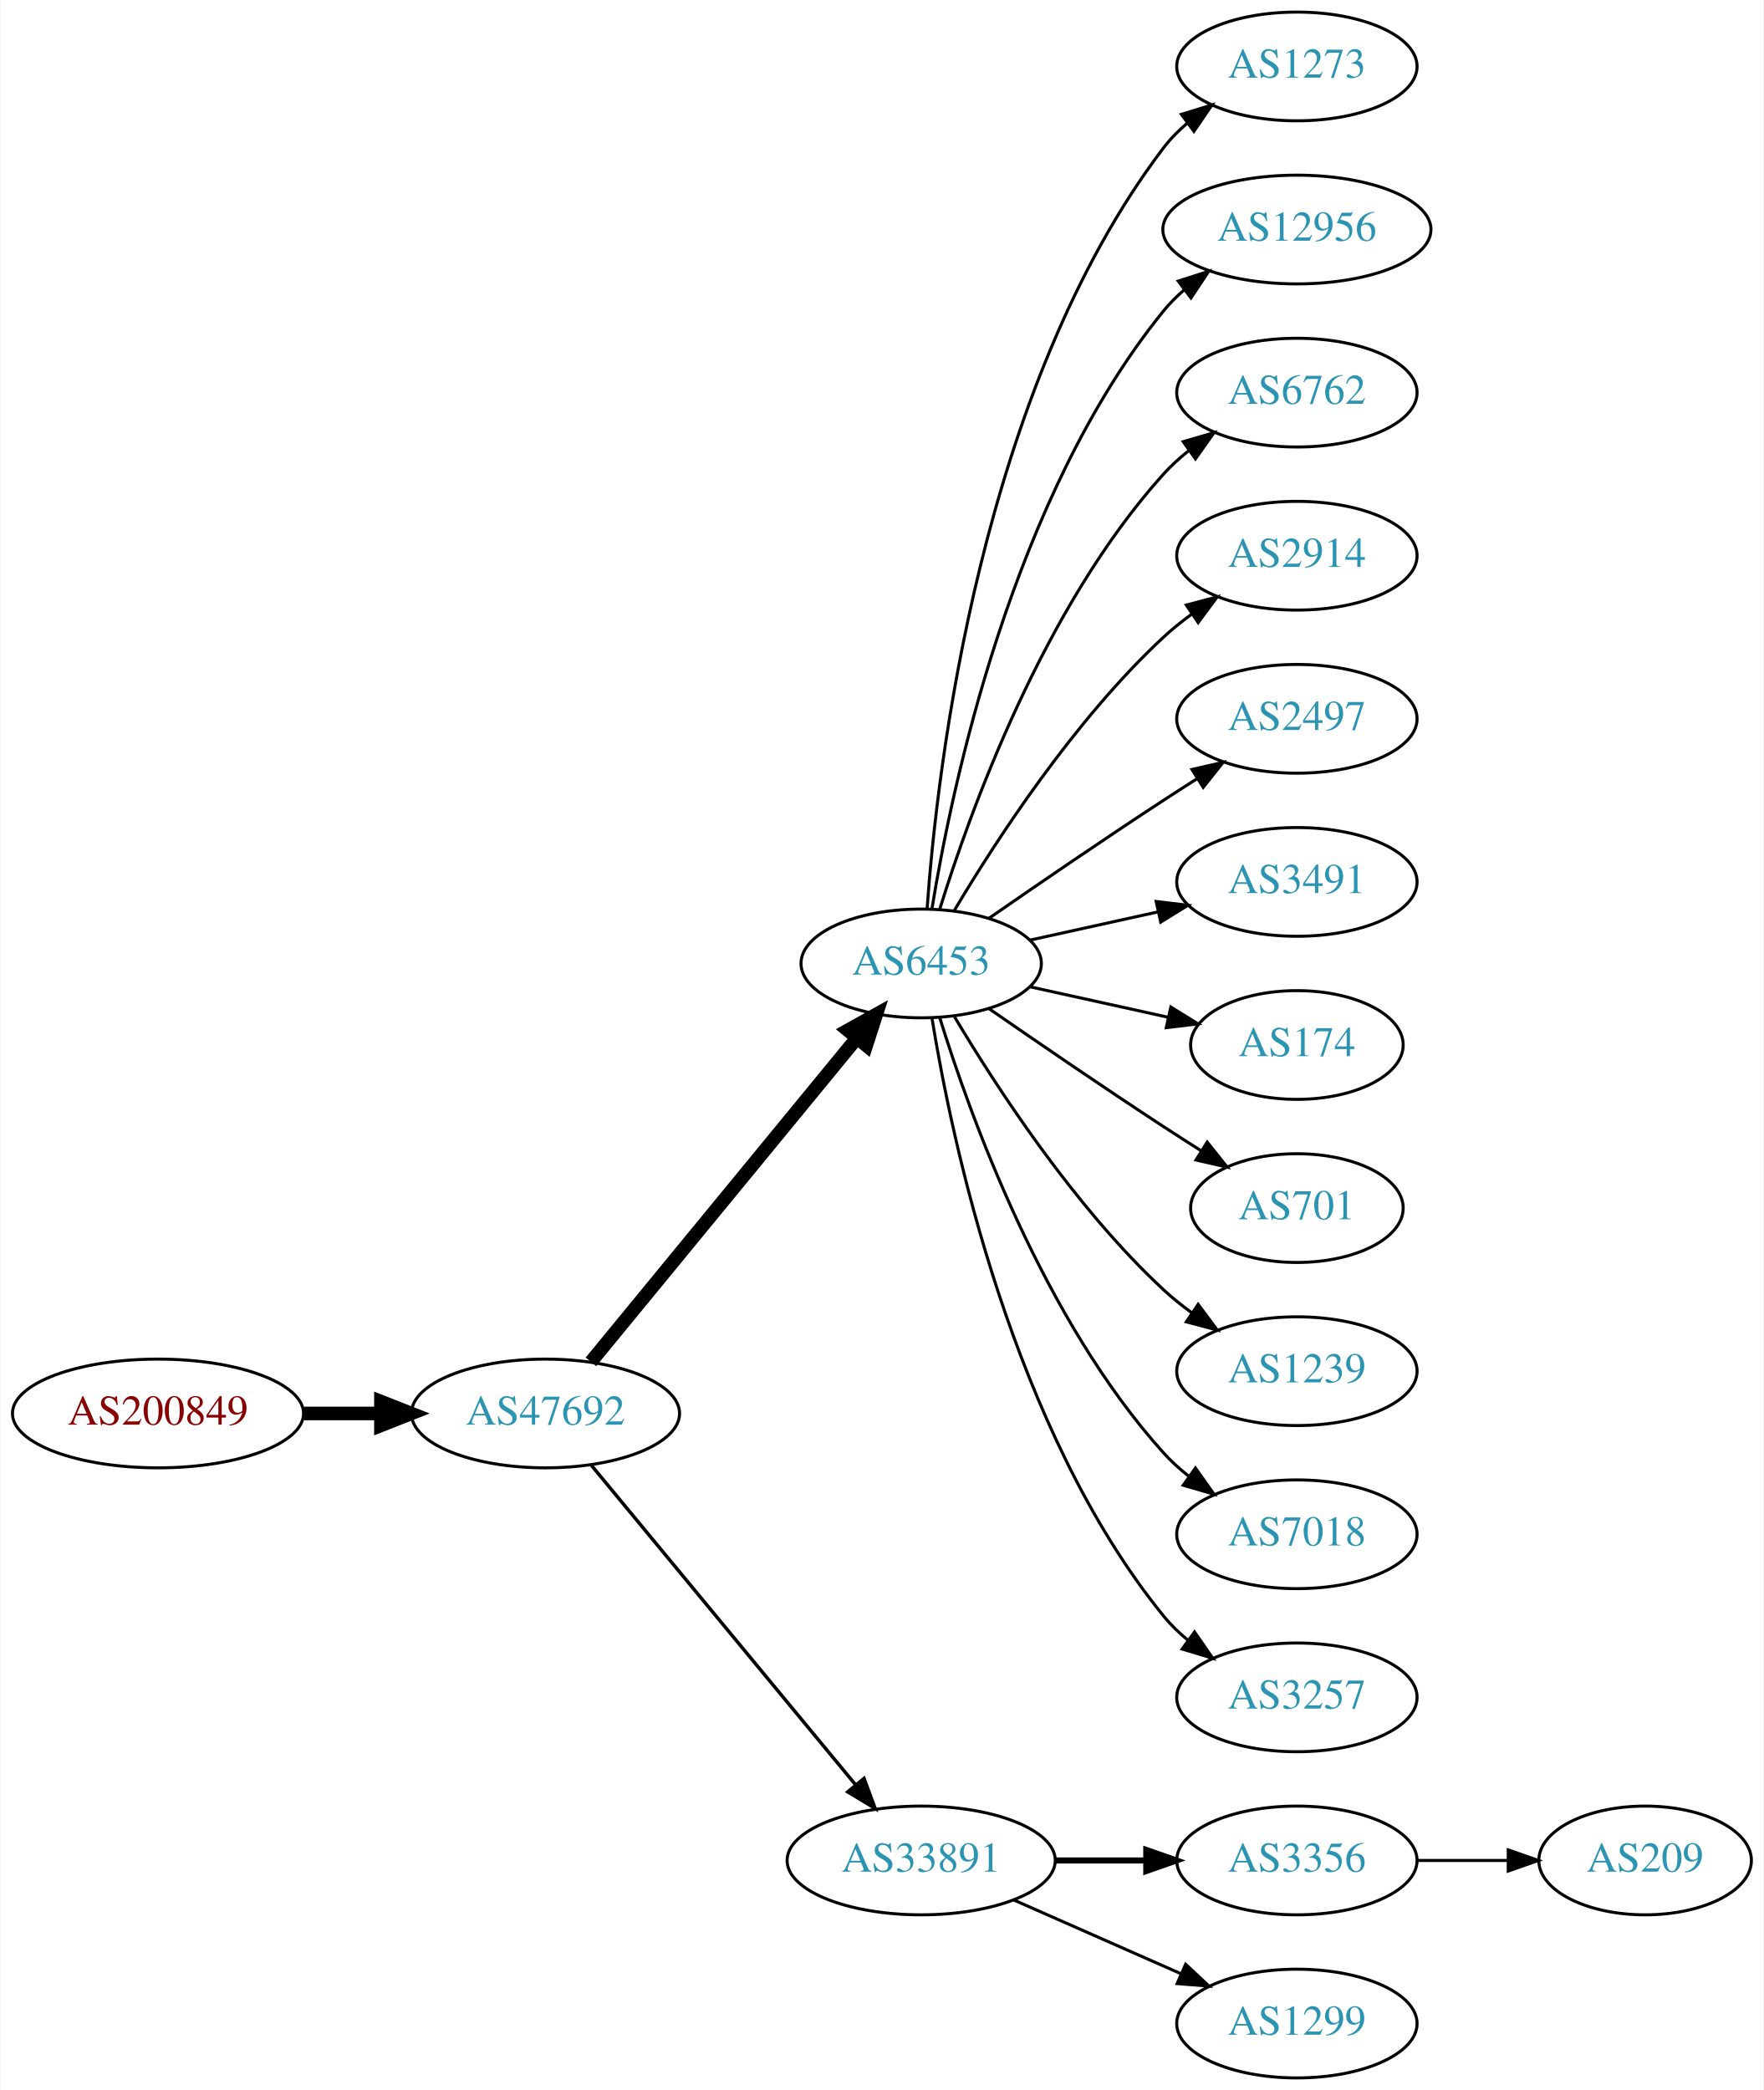
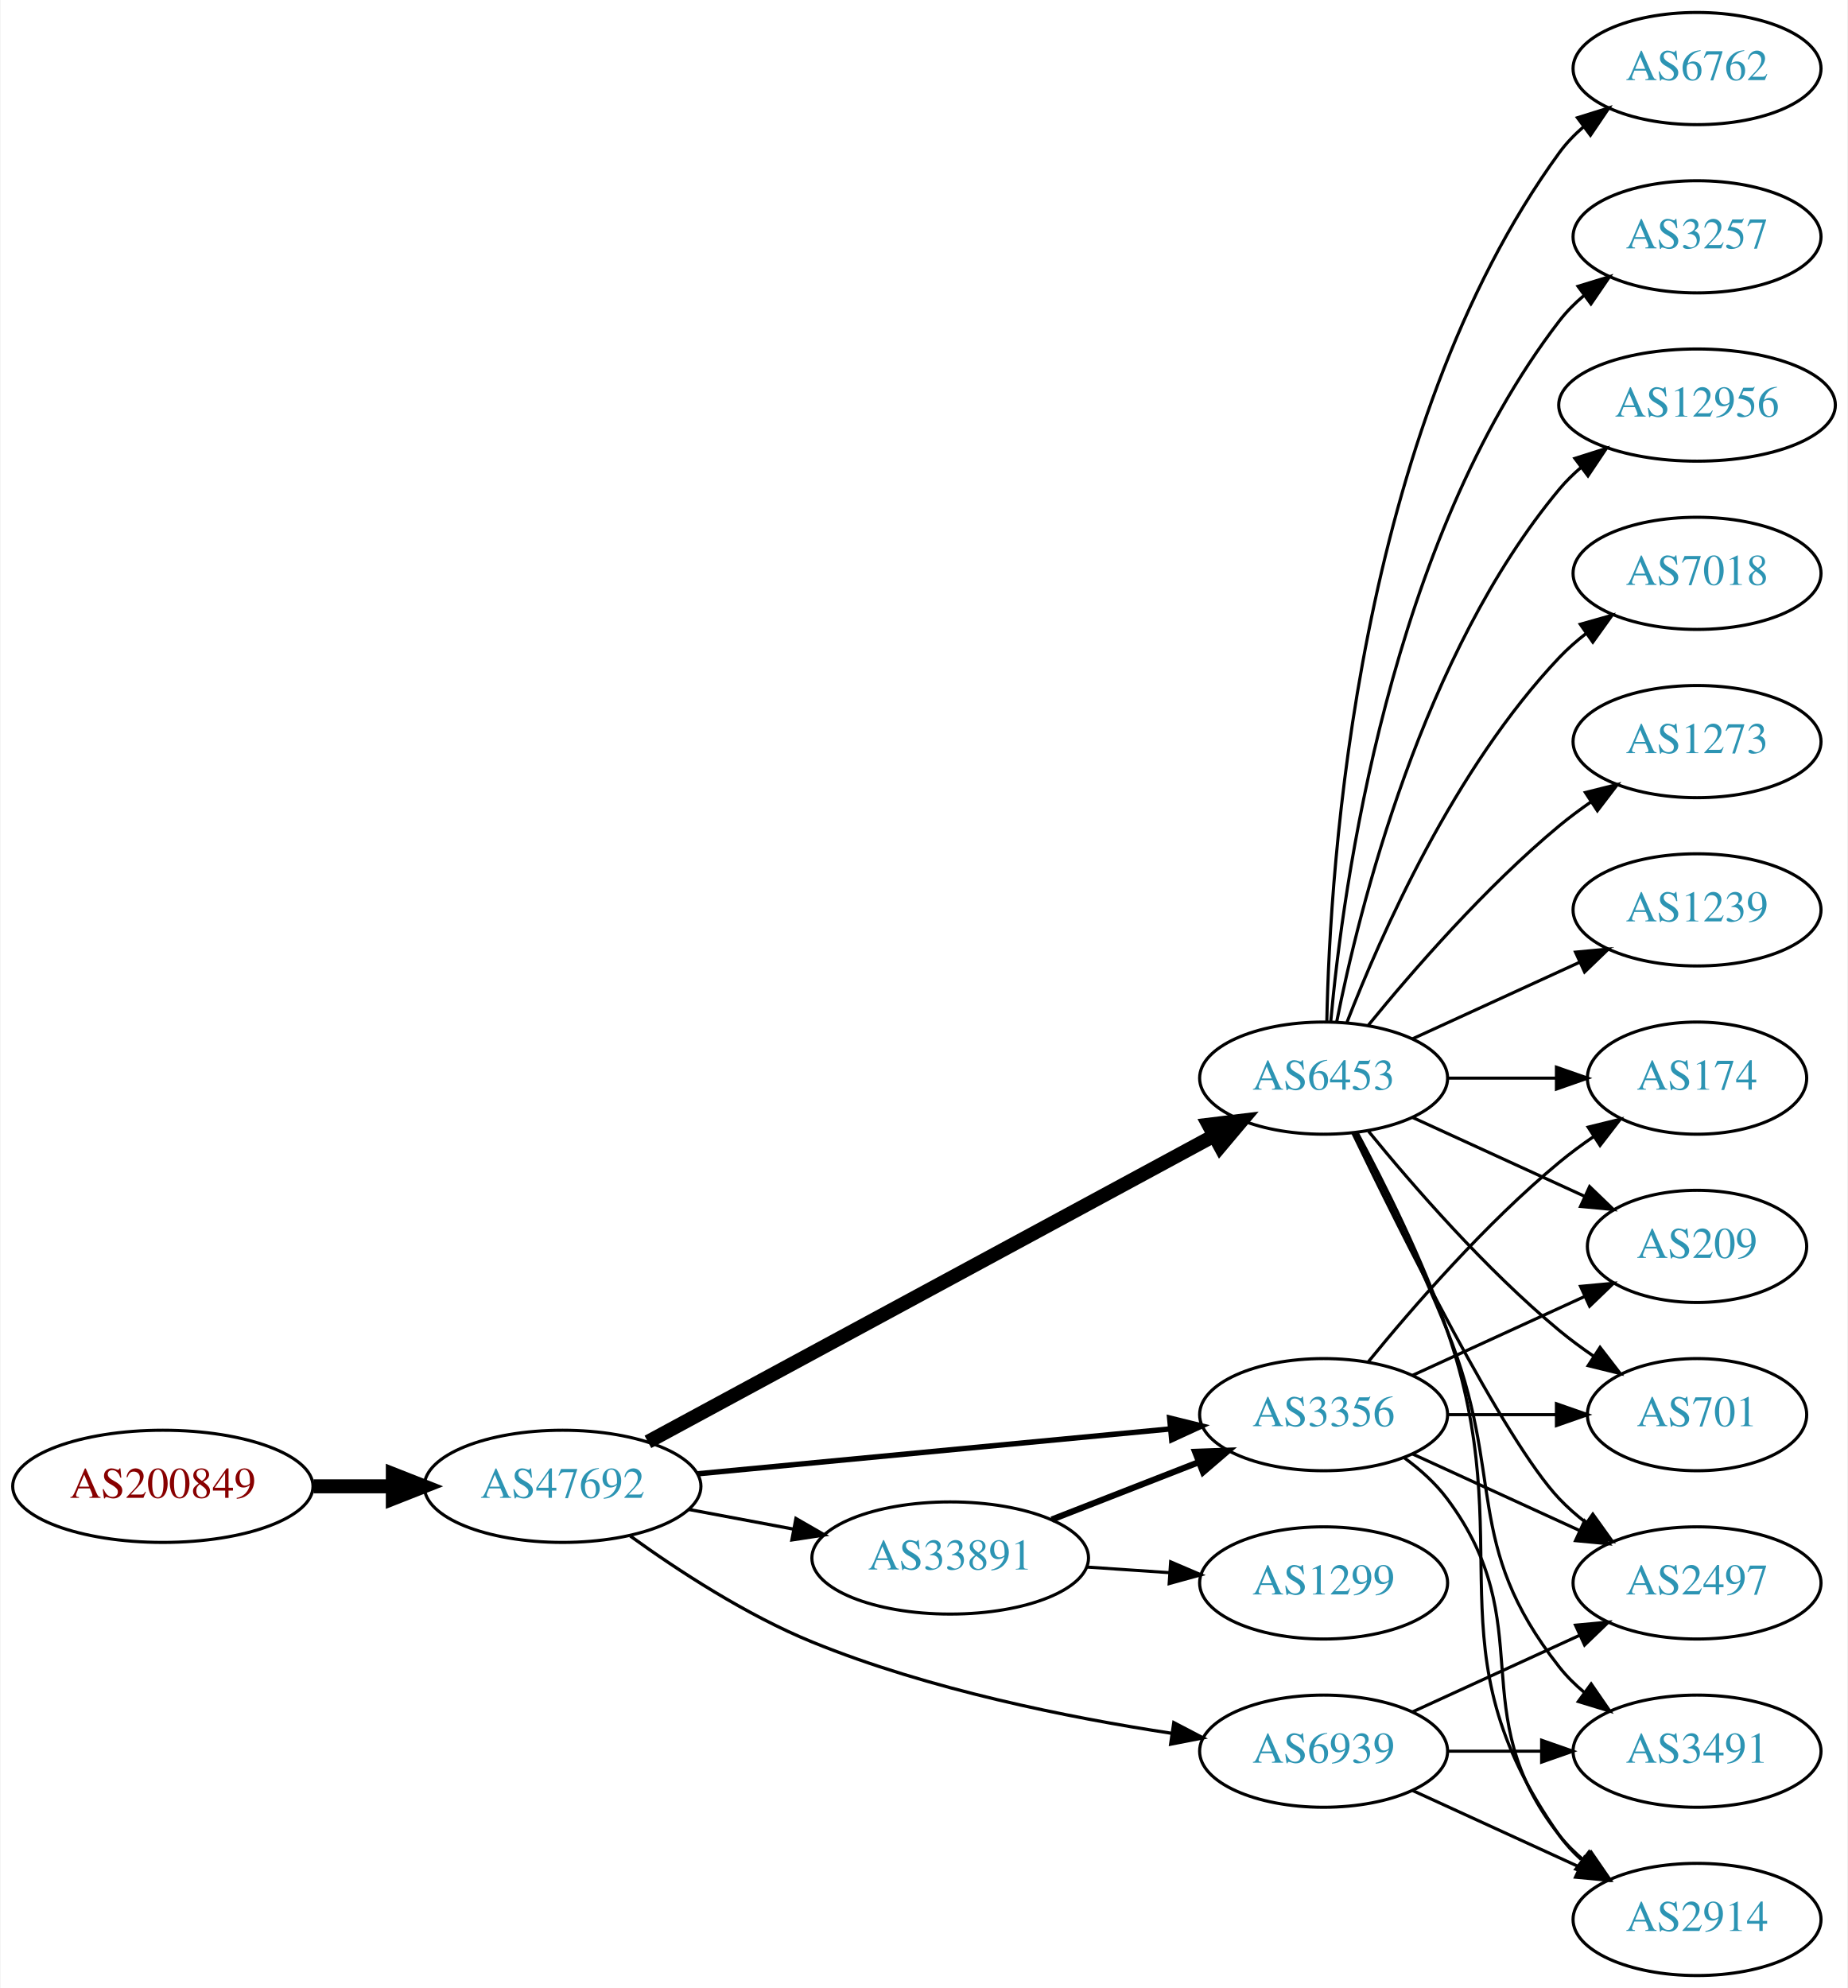
- <svg xmlns="http://www.w3.org/2000/svg" xmlns:xlink="http://www.w3.org/1999/xlink" width="584pt" height="692pt" viewBox="0.00 0.00 583.56 692.00">
-   <g id="graph0" class="graph" transform="scale(1 1) rotate(0) translate(4 688)">
-     <polygon fill="white" stroke="none" points="-4,4 -4,-688 579.562,-688 579.562,4 -4,4" />
+ <svg xmlns="http://www.w3.org/2000/svg" xmlns:xlink="http://www.w3.org/1999/xlink" width="593pt" height="638pt" viewBox="0.00 0.00 592.66 638.00">
+   <g id="graph0" class="graph" transform="scale(1 1) rotate(0) translate(4 634)">
+     <polygon fill="white" stroke="none" points="-4,4 -4,-634 588.661,-634 588.661,4 -4,4" />
    <g id="node1" class="node">
      <g id="a_node1">
        <a xlink:href="/asn/200849" xlink:title="AS200849 ~ fassma_net-AS [AT]">
-           <ellipse fill="#ffffff" stroke="black" cx="48.096" cy="-220" rx="48.192" ry="18" />
-           <text text-anchor="middle" x="48.096" y="-216.3" font-family="Times,serif" font-size="14.00" fill="#880000">AS200849</text>
+           <ellipse fill="#ffffff" stroke="black" cx="48.096" cy="-157" rx="48.192" ry="18" />
+           <text text-anchor="middle" x="48.096" y="-153.3" font-family="Times,serif" font-size="14.00" fill="#880000">AS200849</text>
        </a>
      </g>
    </g>
    <g id="node2" class="node">
      <g id="a_node2">
        <a xlink:href="/asn/47692" xlink:title="AS47692 ~ Nessus GmbH [AT]">
-           <ellipse fill="#ffffff" stroke="black" cx="176.388" cy="-220" rx="44.393" ry="18" />
-           <text text-anchor="middle" x="176.388" y="-216.3" font-family="Times,serif" font-size="14.00" fill="#2c94b3">AS47692</text>
+           <ellipse fill="#ffffff" stroke="black" cx="176.388" cy="-157" rx="44.393" ry="18" />
+           <text text-anchor="middle" x="176.388" y="-153.3" font-family="Times,serif" font-size="14.00" fill="#2c94b3">AS47692</text>
        </a>
      </g>
    </g>
    <g id="edge1" class="edge">
-       <path fill="none" stroke="black" stroke-width="4.5" d="M96.481,-220C104.742,-220 113.386,-220 121.799,-220" />
-       <polygon fill="black" stroke="black" stroke-width="4.5" points="121.904,-223.938 131.904,-220 121.904,-216.063 121.904,-223.938" />
+       <path fill="none" stroke="black" stroke-width="4.5" d="M96.481,-157C104.742,-157 113.386,-157 121.799,-157" />
+       <polygon fill="black" stroke="black" stroke-width="4.5" points="121.904,-160.938 131.904,-157 121.904,-153.063 121.904,-160.938" />
    </g>
    <g id="node3" class="node">
      <g id="a_node3">
        <a xlink:href="/asn/6453" xlink:title="AS6453 ~ TATA COMMUNICATIONS (AMERICA) INC [US]">
-           <ellipse fill="#ffffff" stroke="black" cx="300.78" cy="-369" rx="39.794" ry="18" />
-           <text text-anchor="middle" x="300.78" y="-365.3" font-family="Times,serif" font-size="14.00" fill="#2c94b3">AS6453</text>
+           <ellipse fill="#ffffff" stroke="black" cx="420.622" cy="-288" rx="39.794" ry="18" />
+           <text text-anchor="middle" x="420.622" y="-284.3" font-family="Times,serif" font-size="14.00" fill="#2c94b3">AS6453</text>
        </a>
      </g>
    </g>
    <g id="edge2" class="edge">
-       <path fill="none" stroke="black" stroke-width="4.5" d="M191.427,-237.092C213.008,-263.364 254.439,-313.802 279.347,-344.125" />
-       <polygon fill="black" stroke="black" stroke-width="4.5" points="276.513,-346.879 285.904,-352.107 282.599,-341.881 276.513,-346.879" />
+       <path fill="none" stroke="black" stroke-width="4.5" d="M203.772,-171.269C247.892,-195.129 336.602,-243.103 385.441,-269.515" />
+       <polygon fill="black" stroke="black" stroke-width="4.5" points="383.695,-273.047 394.364,-274.34 387.441,-266.12 383.695,-273.047" />
    </g>
    <g id="node4" class="node">
      <g id="a_node4">
        <a xlink:href="/asn/33891" xlink:title="AS33891 ~ CORE-BACKBONE GMBH GLOBAL NETWORK [DE]">
-           <ellipse fill="#ffffff" stroke="black" cx="300.78" cy="-72" rx="44.393" ry="18" />
-           <text text-anchor="middle" x="300.78" y="-68.3" font-family="Times,serif" font-size="14.00" fill="#2c94b3">AS33891</text>
+           <ellipse fill="#ffffff" stroke="black" cx="300.78" cy="-134" rx="44.393" ry="18" />
+           <text text-anchor="middle" x="300.78" y="-130.3" font-family="Times,serif" font-size="14.00" fill="#2c94b3">AS33891</text>
        </a>
      </g>
    </g>
    <g id="edge3" class="edge">
-       <path fill="none" stroke="black" stroke-width="1.125" d="M191.427,-203.023C212.893,-177.066 253.999,-127.36 278.948,-97.191" />
-       <polygon fill="black" stroke="black" stroke-width="1.125" points="281.851,-99.172 285.527,-89.235 276.456,-94.711 281.851,-99.172" />
+       <path fill="none" stroke="black" stroke-width="1.038" d="M216.787,-149.596C227.487,-147.585 239.211,-145.382 250.388,-143.282" />
+       <polygon fill="black" stroke="black" stroke-width="1.038" points="251.273,-146.677 260.454,-141.39 249.98,-139.797 251.273,-146.677" />
    </g>
    <g id="node5" class="node">
      <g id="a_node5">
-         <a xlink:href="/asn/1273" xlink:title="AS1273 ~ Vodafone Group PLC [EU]">
-           <ellipse fill="#ffffff" stroke="black" cx="425.172" cy="-666" rx="39.794" ry="18" />
-           <text text-anchor="middle" x="425.172" y="-662.3" font-family="Times,serif" font-size="14.00" fill="#2c94b3">AS1273</text>
+         <a xlink:href="/asn/6939" xlink:title="AS6939 ~ Hurricane Electric LLC [US]">
+           <ellipse fill="#ffffff" stroke="black" cx="420.622" cy="-72" rx="39.794" ry="18" />
+           <text text-anchor="middle" x="420.622" y="-68.3" font-family="Times,serif" font-size="14.00" fill="#2c94b3">AS6939</text>
        </a>
      </g>
    </g>
    <g id="edge4" class="edge">
-       <path fill="none" stroke="black" d="M302.729,-387.036C306.014,-433.457 320.324,-559.007 380.976,-639 383.247,-641.995 385.954,-644.74 388.89,-647.235" />
-       <polygon fill="black" stroke="black" points="386.93,-650.138 397.056,-653.256 391.085,-644.504 386.93,-650.138" />
+       <path fill="none" stroke="black" stroke-width="1.038" d="M198.122,-141.038C213.486,-129.948 235.355,-115.659 256.584,-107 293.873,-91.789 338.779,-82.775 372.012,-77.714" />
+       <polygon fill="black" stroke="black" stroke-width="1.038" points="372.54,-81.174 381.93,-76.267 371.53,-74.247 372.54,-81.174" />
    </g>
    <g id="node6" class="node">
      <g id="a_node6">
-         <a xlink:href="/asn/12956" xlink:title="AS12956 ~ TELXIUS [ES]">
-           <ellipse fill="#ffffff" stroke="black" cx="425.172" cy="-612" rx="44.393" ry="18" />
-           <text text-anchor="middle" x="425.172" y="-608.3" font-family="Times,serif" font-size="14.00" fill="#2c94b3">AS12956</text>
+         <a xlink:href="/asn/3356" xlink:title="AS3356 ~ Level 3 Parent, LLC [US]">
+           <ellipse fill="#ffffff" stroke="black" cx="420.622" cy="-180" rx="39.794" ry="18" />
+           <text text-anchor="middle" x="420.622" y="-176.3" font-family="Times,serif" font-size="14.00" fill="#2c94b3">AS3356</text>
        </a>
      </g>
    </g>
    <g id="edge5" class="edge">
-       <path fill="none" stroke="black" d="M304.36,-387.178C310.815,-426.997 330.887,-523.286 380.976,-585 383.038,-587.541 385.406,-589.911 387.949,-592.107" />
-       <polygon fill="black" stroke="black" points="385.882,-594.932 395.971,-598.169 390.103,-589.347 385.882,-594.932" />
+       <path fill="none" stroke="black" stroke-width="1.731" d="M219.582,-161.006C261.961,-165.03 327.174,-171.222 371.533,-175.434" />
+       <polygon fill="black" stroke="black" stroke-width="1.731" points="371.212,-178.919 381.498,-176.38 371.874,-171.95 371.212,-178.919" />
    </g>
    <g id="node7" class="node">
      <g id="a_node7">
        <a xlink:href="/asn/6762" xlink:title="AS6762 ~ TELECOM ITALIA SPARKLE S.p.A. [IT]">
-           <ellipse fill="#ffffff" stroke="black" cx="425.172" cy="-558" rx="39.794" ry="18" />
-           <text text-anchor="middle" x="425.172" y="-554.3" font-family="Times,serif" font-size="14.00" fill="#2c94b3">AS6762</text>
+           <ellipse fill="#ffffff" stroke="black" cx="540.465" cy="-612" rx="39.794" ry="18" />
+           <text text-anchor="middle" x="540.465" y="-608.3" font-family="Times,serif" font-size="14.00" fill="#2c94b3">AS6762</text>
        </a>
      </g>
    </g>
    <g id="edge6" class="edge">
-       <path fill="none" stroke="black" d="M306.918,-386.94C316.82,-418.979 341.158,-486.812 380.976,-531 383.492,-533.792 386.363,-536.401 389.402,-538.812" />
-       <polygon fill="black" stroke="black" points="387.531,-541.776 397.71,-544.715 391.586,-536.07 387.531,-541.776" />
+       <path fill="none" stroke="black" d="M421.654,-306.337C422.627,-356.079 431.346,-495.806 496.269,-585 498.481,-588.039 501.149,-590.813 504.06,-593.326" />
+       <polygon fill="black" stroke="black" points="502.078,-596.214 512.191,-599.373 506.256,-590.597 502.078,-596.214" />
    </g>
    <g id="node8" class="node">
      <g id="a_node8">
-         <a xlink:href="/asn/2914" xlink:title="AS2914 ~ NTT America, Inc. [US]">
-           <ellipse fill="#ffffff" stroke="black" cx="425.172" cy="-504" rx="39.794" ry="18" />
-           <text text-anchor="middle" x="425.172" y="-500.3" font-family="Times,serif" font-size="14.00" fill="#2c94b3">AS2914</text>
+         <a xlink:href="/asn/3257" xlink:title="AS3257 ~ GTT [DE]">
+           <ellipse fill="#ffffff" stroke="black" cx="540.465" cy="-558" rx="39.794" ry="18" />
+           <text text-anchor="middle" x="540.465" y="-554.3" font-family="Times,serif" font-size="14.00" fill="#2c94b3">AS3257</text>
        </a>
      </g>
    </g>
    <g id="edge7" class="edge">
-       <path fill="none" stroke="black" d="M311.826,-386.671C325.397,-409.472 351.329,-449.472 380.976,-477 383.882,-479.699 387.096,-482.28 390.42,-484.703" />
-       <polygon fill="black" stroke="black" points="388.555,-487.667 398.798,-490.375 392.479,-481.87 388.555,-487.667" />
+       <path fill="none" stroke="black" d="M422.906,-306.117C426.805,-349.332 441.822,-460.131 496.269,-531 498.559,-533.981 501.279,-536.716 504.223,-539.205" />
+       <polygon fill="black" stroke="black" points="502.27,-542.113 512.399,-545.218 506.417,-536.473 502.27,-542.113" />
    </g>
    <g id="node9" class="node">
      <g id="a_node9">
-         <a xlink:href="/asn/2497" xlink:title="AS2497 ~ Internet Initiative Japan Inc. [JP]">
-           <ellipse fill="#ffffff" stroke="black" cx="425.172" cy="-450" rx="39.794" ry="18" />
-           <text text-anchor="middle" x="425.172" y="-446.3" font-family="Times,serif" font-size="14.00" fill="#2c94b3">AS2497</text>
+         <a xlink:href="/asn/12956" xlink:title="AS12956 ~ TELXIUS [ES]">
+           <ellipse fill="#ffffff" stroke="black" cx="540.465" cy="-504" rx="44.393" ry="18" />
+           <text text-anchor="middle" x="540.465" y="-500.3" font-family="Times,serif" font-size="14.00" fill="#2c94b3">AS12956</text>
        </a>
      </g>
    </g>
    <g id="edge8" class="edge">
-       <path fill="none" stroke="black" d="M323.137,-383.901C338.988,-394.877 361.191,-410.079 380.976,-423 384.558,-425.339 388.328,-427.759 392.089,-430.144" />
-       <polygon fill="black" stroke="black" points="390.422,-433.231 400.749,-435.596 394.151,-427.307 390.422,-433.231" />
+       <path fill="none" stroke="black" d="M424.821,-306.073C431.984,-342.141 452.259,-424.125 496.269,-477 498.362,-479.515 500.753,-481.867 503.311,-484.051" />
+       <polygon fill="black" stroke="black" points="501.259,-486.887 511.358,-490.091 505.462,-481.289 501.259,-486.887" />
    </g>
    <g id="node10" class="node">
      <g id="a_node10">
        <a xlink:href="/asn/3491" xlink:title="AS3491 ~ PCCW Global, Inc. [US]">
-           <ellipse fill="#ffffff" stroke="black" cx="425.172" cy="-396" rx="39.794" ry="18" />
-           <text text-anchor="middle" x="425.172" y="-392.3" font-family="Times,serif" font-size="14.00" fill="#2c94b3">AS3491</text>
+           <ellipse fill="#ffffff" stroke="black" cx="540.465" cy="-72" rx="39.794" ry="18" />
+           <text text-anchor="middle" x="540.465" y="-68.3" font-family="Times,serif" font-size="14.00" fill="#2c94b3">AS3491</text>
        </a>
      </g>
    </g>
    <g id="edge9" class="edge">
-       <path fill="none" stroke="black" d="M336.852,-376.737C350.04,-379.646 365.219,-382.995 379.185,-386.076" />
-       <polygon fill="black" stroke="black" points="378.575,-389.525 389.094,-388.262 380.083,-382.69 378.575,-389.525" />
+       <path fill="none" stroke="black" d="M430.703,-270.583C438.972,-254.366 451.233,-229.397 460.269,-207 479.199,-160.078 464.97,-138.754 496.269,-99 498.594,-96.047 501.337,-93.33 504.296,-90.853" />
+       <polygon fill="black" stroke="black" points="506.489,-93.585 512.493,-84.855 502.356,-87.936 506.489,-93.585" />
    </g>
    <g id="node11" class="node">
      <g id="a_node11">
-         <a xlink:href="/asn/174" xlink:title="AS174 ~ Cogent Communications [US]">
-           <ellipse fill="#ffffff" stroke="black" cx="425.172" cy="-342" rx="35.194" ry="18" />
-           <text text-anchor="middle" x="425.172" y="-338.3" font-family="Times,serif" font-size="14.00" fill="#2c94b3">AS174</text>
+         <a xlink:href="/asn/2914" xlink:title="AS2914 ~ NTT America, Inc. [US]">
+           <ellipse fill="#ffffff" stroke="black" cx="540.465" cy="-18" rx="39.794" ry="18" />
+           <text text-anchor="middle" x="540.465" y="-14.3" font-family="Times,serif" font-size="14.00" fill="#2c94b3">AS2914</text>
        </a>
      </g>
    </g>
    <g id="edge10" class="edge">
-       <path fill="none" stroke="black" d="M336.852,-361.263C351.086,-358.123 367.641,-354.471 382.485,-351.196" />
-       <polygon fill="black" stroke="black" points="383.428,-354.572 392.439,-349 381.92,-347.737 383.428,-354.572" />
+       <path fill="none" stroke="black" d="M431.415,-270.474C440.053,-254.389 452.45,-229.685 460.269,-207 484.303,-137.269 453.69,-105.225 496.269,-45 498.26,-42.184 500.647,-39.599 503.263,-37.24" />
+       <polygon fill="black" stroke="black" points="505.815,-39.694 511.631,-30.838 501.562,-34.135 505.815,-39.694" />
    </g>
    <g id="node12" class="node">
      <g id="a_node12">
-         <a xlink:href="/asn/701" xlink:title="AS701 ~ UUNET [US]">
-           <ellipse fill="#ffffff" stroke="black" cx="425.172" cy="-288" rx="35.194" ry="18" />
-           <text text-anchor="middle" x="425.172" y="-284.3" font-family="Times,serif" font-size="14.00" fill="#2c94b3">AS701</text>
+         <a xlink:href="/asn/7018" xlink:title="AS7018 ~ AT&amp;T Services, Inc. [US]">
+           <ellipse fill="#ffffff" stroke="black" cx="540.465" cy="-450" rx="39.794" ry="18" />
+           <text text-anchor="middle" x="540.465" y="-446.3" font-family="Times,serif" font-size="14.00" fill="#2c94b3">AS7018</text>
        </a>
      </g>
    </g>
    <g id="edge11" class="edge">
-       <path fill="none" stroke="black" d="M323.137,-354.099C338.988,-343.123 361.191,-327.921 380.976,-315 385.021,-312.358 389.306,-309.615 393.545,-306.933" />
-       <polygon fill="black" stroke="black" points="395.482,-309.85 402.09,-301.568 391.76,-303.921 395.482,-309.85" />
+       <path fill="none" stroke="black" d="M428.145,-305.994C438.896,-333.728 462.553,-387.429 496.269,-423 498.854,-425.728 501.772,-428.294 504.84,-430.677" />
+       <polygon fill="black" stroke="black" points="502.994,-433.658 513.189,-436.543 507.019,-427.93 502.994,-433.658" />
    </g>
    <g id="node13" class="node">
      <g id="a_node13">
-         <a xlink:href="/asn/1239" xlink:title="AS1239 ~ Sprint [US]">
-           <ellipse fill="#ffffff" stroke="black" cx="425.172" cy="-234" rx="39.794" ry="18" />
-           <text text-anchor="middle" x="425.172" y="-230.3" font-family="Times,serif" font-size="14.00" fill="#2c94b3">AS1239</text>
+         <a xlink:href="/asn/174" xlink:title="AS174 ~ Cogent Communications [US]">
+           <ellipse fill="#ffffff" stroke="black" cx="540.465" cy="-288" rx="35.194" ry="18" />
+           <text text-anchor="middle" x="540.465" y="-284.3" font-family="Times,serif" font-size="14.00" fill="#2c94b3">AS174</text>
        </a>
      </g>
    </g>
    <g id="edge12" class="edge">
-       <path fill="none" stroke="black" d="M311.826,-351.329C325.397,-328.528 351.329,-288.528 380.976,-261 383.882,-258.301 387.096,-255.72 390.42,-253.297" />
-       <polygon fill="black" stroke="black" points="392.479,-256.13 398.798,-247.625 388.555,-250.333 392.479,-256.13" />
+       <path fill="none" stroke="black" d="M460.535,-288C471.622,-288 483.781,-288 495.164,-288" />
+       <polygon fill="black" stroke="black" points="495.345,-291.5 505.345,-288 495.345,-284.5 495.345,-291.5" />
    </g>
    <g id="node14" class="node">
      <g id="a_node14">
-         <a xlink:href="/asn/7018" xlink:title="AS7018 ~ AT&amp;T Services, Inc. [US]">
-           <ellipse fill="#ffffff" stroke="black" cx="425.172" cy="-180" rx="39.794" ry="18" />
-           <text text-anchor="middle" x="425.172" y="-176.3" font-family="Times,serif" font-size="14.00" fill="#2c94b3">AS7018</text>
+         <a xlink:href="/asn/1273" xlink:title="AS1273 ~ Vodafone Group PLC [EU]">
+           <ellipse fill="#ffffff" stroke="black" cx="540.465" cy="-396" rx="39.794" ry="18" />
+           <text text-anchor="middle" x="540.465" y="-392.3" font-family="Times,serif" font-size="14.00" fill="#2c94b3">AS1273</text>
        </a>
      </g>
    </g>
    <g id="edge13" class="edge">
-       <path fill="none" stroke="black" d="M306.918,-351.06C316.82,-319.021 341.158,-251.188 380.976,-207 383.492,-204.208 386.363,-201.599 389.402,-199.188" />
-       <polygon fill="black" stroke="black" points="391.586,-201.93 397.71,-193.285 387.531,-196.224 391.586,-201.93" />
+       <path fill="none" stroke="black" d="M435.041,-305.065C449.156,-322.375 472.571,-349.345 496.269,-369 499.485,-371.668 502.986,-374.27 506.556,-376.741" />
+       <polygon fill="black" stroke="black" points="504.634,-379.666 514.912,-382.236 508.48,-373.817 504.634,-379.666" />
    </g>
    <g id="node15" class="node">
      <g id="a_node15">
-         <a xlink:href="/asn/3257" xlink:title="AS3257 ~ GTT [DE]">
-           <ellipse fill="#ffffff" stroke="black" cx="425.172" cy="-126" rx="39.794" ry="18" />
-           <text text-anchor="middle" x="425.172" y="-122.3" font-family="Times,serif" font-size="14.00" fill="#2c94b3">AS3257</text>
+         <a xlink:href="/asn/1239" xlink:title="AS1239 ~ Sprint [US]">
+           <ellipse fill="#ffffff" stroke="black" cx="540.465" cy="-342" rx="39.794" ry="18" />
+           <text text-anchor="middle" x="540.465" y="-338.3" font-family="Times,serif" font-size="14.00" fill="#2c94b3">AS1239</text>
        </a>
      </g>
    </g>
    <g id="edge14" class="edge">
-       <path fill="none" stroke="black" d="M304.36,-350.822C310.815,-311.003 330.887,-214.714 380.976,-153 383.344,-150.082 386.117,-147.388 389.094,-144.925" />
-       <polygon fill="black" stroke="black" points="391.286,-147.659 397.317,-138.948 387.17,-141.997 391.286,-147.659" />
+       <path fill="none" stroke="black" d="M449.251,-300.661C465.208,-307.973 485.479,-317.261 502.761,-325.181" />
+       <polygon fill="black" stroke="black" points="501.46,-328.435 512.009,-329.419 504.376,-322.071 501.46,-328.435" />
    </g>
    <g id="node16" class="node">
      <g id="a_node16">
-         <a xlink:href="/asn/3356" xlink:title="AS3356 ~ Level 3 Parent, LLC [US]">
-           <ellipse fill="#ffffff" stroke="black" cx="425.172" cy="-72" rx="39.794" ry="18" />
-           <text text-anchor="middle" x="425.172" y="-68.3" font-family="Times,serif" font-size="14.00" fill="#2c94b3">AS3356</text>
+         <a xlink:href="/asn/209" xlink:title="AS209 ~ CenturyLink Communications, LLC [US]">
+           <ellipse fill="#ffffff" stroke="black" cx="540.465" cy="-234" rx="35.194" ry="18" />
+           <text text-anchor="middle" x="540.465" y="-230.3" font-family="Times,serif" font-size="14.00" fill="#2c94b3">AS209</text>
        </a>
      </g>
    </g>
    <g id="edge15" class="edge">
-       <path fill="none" stroke="black" stroke-width="2" d="M345.275,-72C354.964,-72 365.301,-72 375.194,-72" />
-       <polygon fill="black" stroke="black" stroke-width="2" points="375.296,-75.5 385.296,-72 375.296,-68.5 375.296,-75.5" />
+       <path fill="none" stroke="black" d="M449.251,-275.339C465.667,-267.817 486.649,-258.202 504.246,-250.139" />
+       <polygon fill="black" stroke="black" points="505.99,-253.189 513.623,-245.842 503.074,-246.826 505.99,-253.189" />
    </g>
    <g id="node17" class="node">
      <g id="a_node17">
-         <a xlink:href="/asn/1299" xlink:title="AS1299 ~ Telia Carrier [EU]">
-           <ellipse fill="#ffffff" stroke="black" cx="425.172" cy="-18" rx="39.794" ry="18" />
-           <text text-anchor="middle" x="425.172" y="-14.3" font-family="Times,serif" font-size="14.00" fill="#2c94b3">AS1299</text>
+         <a xlink:href="/asn/2497" xlink:title="AS2497 ~ Internet Initiative Japan Inc. [JP]">
+           <ellipse fill="#ffffff" stroke="black" cx="540.465" cy="-126" rx="39.794" ry="18" />
+           <text text-anchor="middle" x="540.465" y="-122.3" font-family="Times,serif" font-size="14.00" fill="#2c94b3">AS2497</text>
        </a>
      </g>
    </g>
    <g id="edge16" class="edge">
-       <path fill="none" stroke="black" d="M331.407,-58.928C348.002,-51.606 368.861,-42.403 386.595,-34.579" />
-       <polygon fill="black" stroke="black" points="388.342,-37.634 396.078,-30.395 385.516,-31.23 388.342,-37.634" />
+       <path fill="none" stroke="black" d="M429.969,-270.405C445.437,-238.268 478.582,-171.66 496.269,-153 498.854,-150.272 501.772,-147.706 504.84,-145.323" />
+       <polygon fill="black" stroke="black" points="507.019,-148.07 513.189,-139.457 502.994,-142.342 507.019,-148.07" />
    </g>
    <g id="node18" class="node">
      <g id="a_node18">
-         <a xlink:href="/asn/209" xlink:title="AS209 ~ CenturyLink Communications, LLC [US]">
-           <ellipse fill="#ffffff" stroke="black" cx="540.465" cy="-72" rx="35.194" ry="18" />
-           <text text-anchor="middle" x="540.465" y="-68.3" font-family="Times,serif" font-size="14.00" fill="#2c94b3">AS209</text>
+         <a xlink:href="/asn/701" xlink:title="AS701 ~ UUNET [US]">
+           <ellipse fill="#ffffff" stroke="black" cx="540.465" cy="-180" rx="35.194" ry="18" />
+           <text text-anchor="middle" x="540.465" y="-176.3" font-family="Times,serif" font-size="14.00" fill="#2c94b3">AS701</text>
        </a>
      </g>
    </g>
    <g id="edge17" class="edge">
-       <path fill="none" stroke="black" d="M464.844,-72C474.549,-72 485.04,-72 495.003,-72" />
-       <polygon fill="black" stroke="black" points="495.139,-75.5 505.139,-72 495.139,-68.5 495.139,-75.5" />
+       <path fill="none" stroke="black" d="M435.041,-270.935C449.156,-253.625 472.571,-226.655 496.269,-207 499.732,-204.128 503.524,-201.331 507.379,-198.692" />
+       <polygon fill="black" stroke="black" points="509.34,-201.592 515.812,-193.203 505.521,-195.725 509.34,-201.592" />
+     </g>
+     <g id="edge19" class="edge">
+       <path fill="none" stroke="black" stroke-width="2" d="M333.359,-146.327C347.788,-151.96 365.028,-158.689 380.289,-164.646" />
+       <polygon fill="black" stroke="black" stroke-width="2" points="379.395,-168.054 389.983,-168.43 381.94,-161.534 379.395,-168.054" />
+     </g>
+     <g id="node19" class="node">
+       <g id="a_node19">
+         <a xlink:href="/asn/1299" xlink:title="AS1299 ~ Telia Carrier [EU]">
+           <ellipse fill="#ffffff" stroke="black" cx="420.622" cy="-126" rx="39.794" ry="18" />
+           <text text-anchor="middle" x="420.622" y="-122.3" font-family="Times,serif" font-size="14.00" fill="#2c94b3">AS1299</text>
+         </a>
+       </g>
+     </g>
+     <g id="edge18" class="edge">
+       <path fill="none" stroke="black" d="M344.657,-131.089C353.266,-130.505 362.369,-129.887 371.152,-129.291" />
+       <polygon fill="black" stroke="black" points="371.527,-132.773 381.267,-128.604 371.053,-125.789 371.527,-132.773" />
+     </g>
+     <g id="edge22" class="edge">
+       <path fill="none" stroke="black" d="M460.535,-72C470.088,-72 480.438,-72 490.401,-72" />
+       <polygon fill="black" stroke="black" points="490.593,-75.5 500.593,-72 490.593,-68.5 490.593,-75.5" />
+     </g>
+     <g id="edge21" class="edge">
+       <path fill="none" stroke="black" d="M449.251,-59.339C465.208,-52.027 485.479,-42.739 502.761,-34.819" />
+       <polygon fill="black" stroke="black" points="504.376,-37.929 512.009,-30.581 501.46,-31.565 504.376,-37.929" />
+     </g>
+     <g id="edge20" class="edge">
+       <path fill="none" stroke="black" d="M449.251,-84.661C465.208,-91.973 485.479,-101.261 502.761,-109.181" />
+       <polygon fill="black" stroke="black" points="501.46,-112.435 512.009,-113.419 504.376,-106.071 501.46,-112.435" />
+     </g>
+     <g id="edge26" class="edge">
+       <path fill="none" stroke="black" d="M446.553,-166.118C451.629,-162.389 456.547,-157.984 460.269,-153 490.54,-112.458 464.97,-84.754 496.269,-45 498.594,-42.047 501.337,-39.33 504.296,-36.853" />
+       <polygon fill="black" stroke="black" points="506.489,-39.585 512.493,-30.855 502.356,-33.936 506.489,-39.585" />
+     </g>
+     <g id="edge27" class="edge">
+       <path fill="none" stroke="black" d="M435.041,-197.065C449.156,-214.375 472.571,-241.345 496.269,-261 499.732,-263.872 503.524,-266.669 507.379,-269.308" />
+       <polygon fill="black" stroke="black" points="505.521,-272.275 515.812,-274.797 509.34,-266.408 505.521,-272.275" />
+     </g>
+     <g id="edge23" class="edge">
+       <path fill="none" stroke="black" d="M449.251,-192.661C465.667,-200.183 486.649,-209.798 504.246,-217.861" />
+       <polygon fill="black" stroke="black" points="503.074,-221.174 513.623,-222.158 505.99,-214.811 503.074,-221.174" />
+     </g>
+     <g id="edge24" class="edge">
+       <path fill="none" stroke="black" d="M449.251,-167.339C465.208,-160.027 485.479,-150.739 502.761,-142.819" />
+       <polygon fill="black" stroke="black" points="504.376,-145.929 512.009,-138.581 501.46,-139.565 504.376,-145.929" />
+     </g>
+     <g id="edge25" class="edge">
+       <path fill="none" stroke="black" d="M460.535,-180C471.622,-180 483.781,-180 495.164,-180" />
+       <polygon fill="black" stroke="black" points="495.345,-183.5 505.345,-180 495.345,-176.5 495.345,-183.5" />
    </g>
  </g>
</svg>
